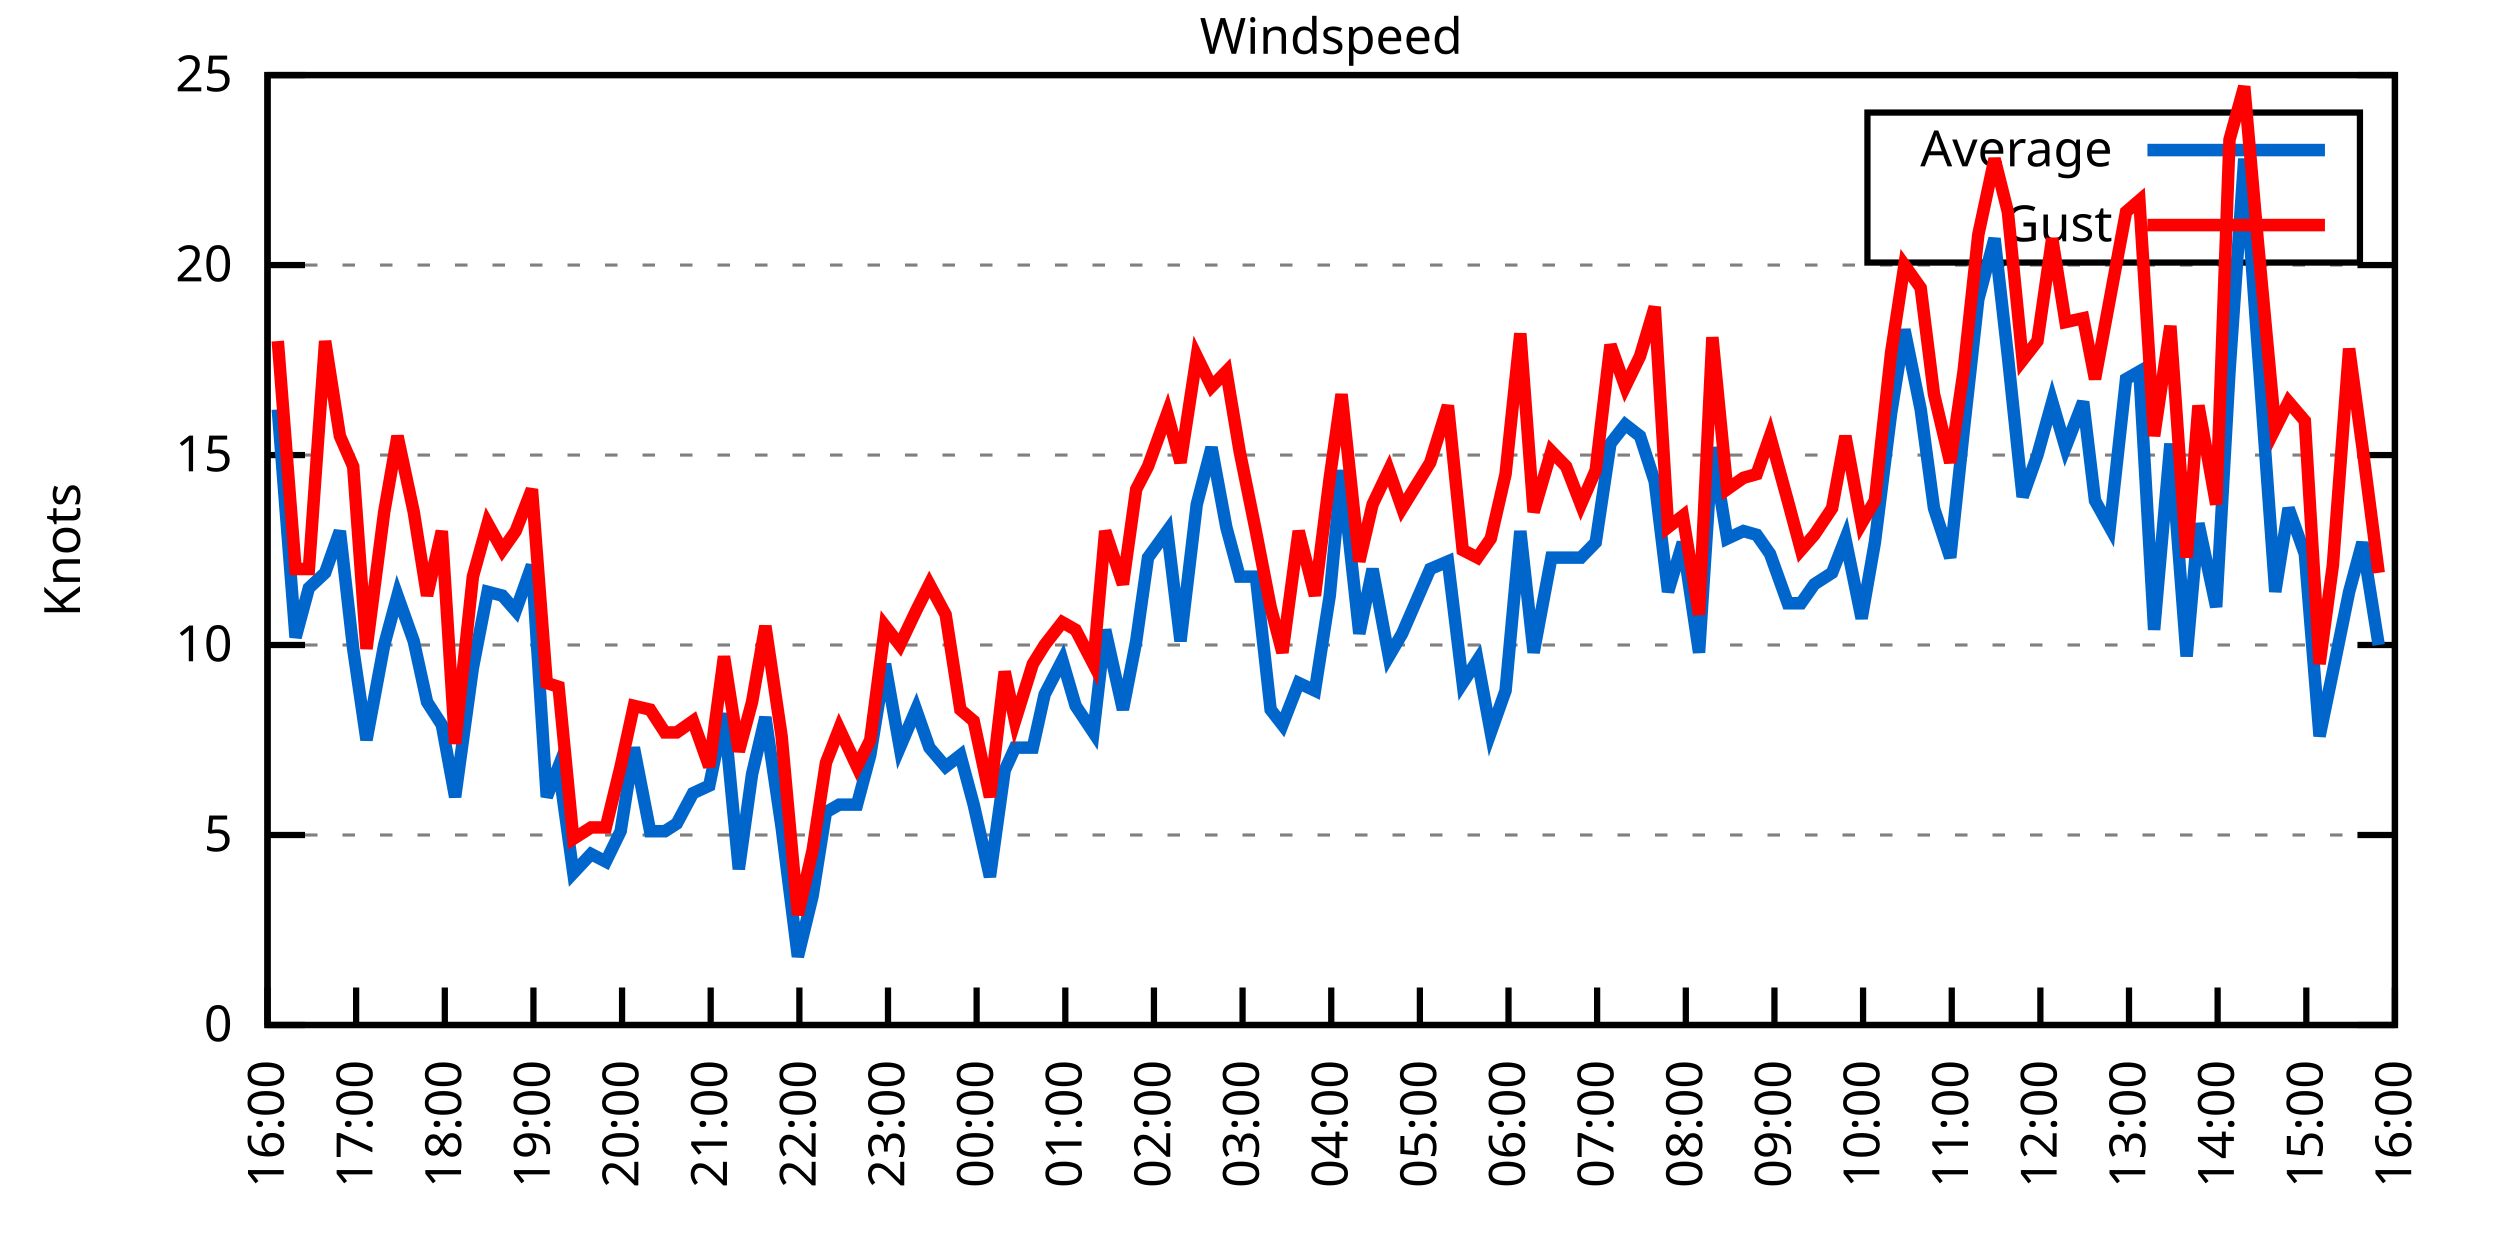
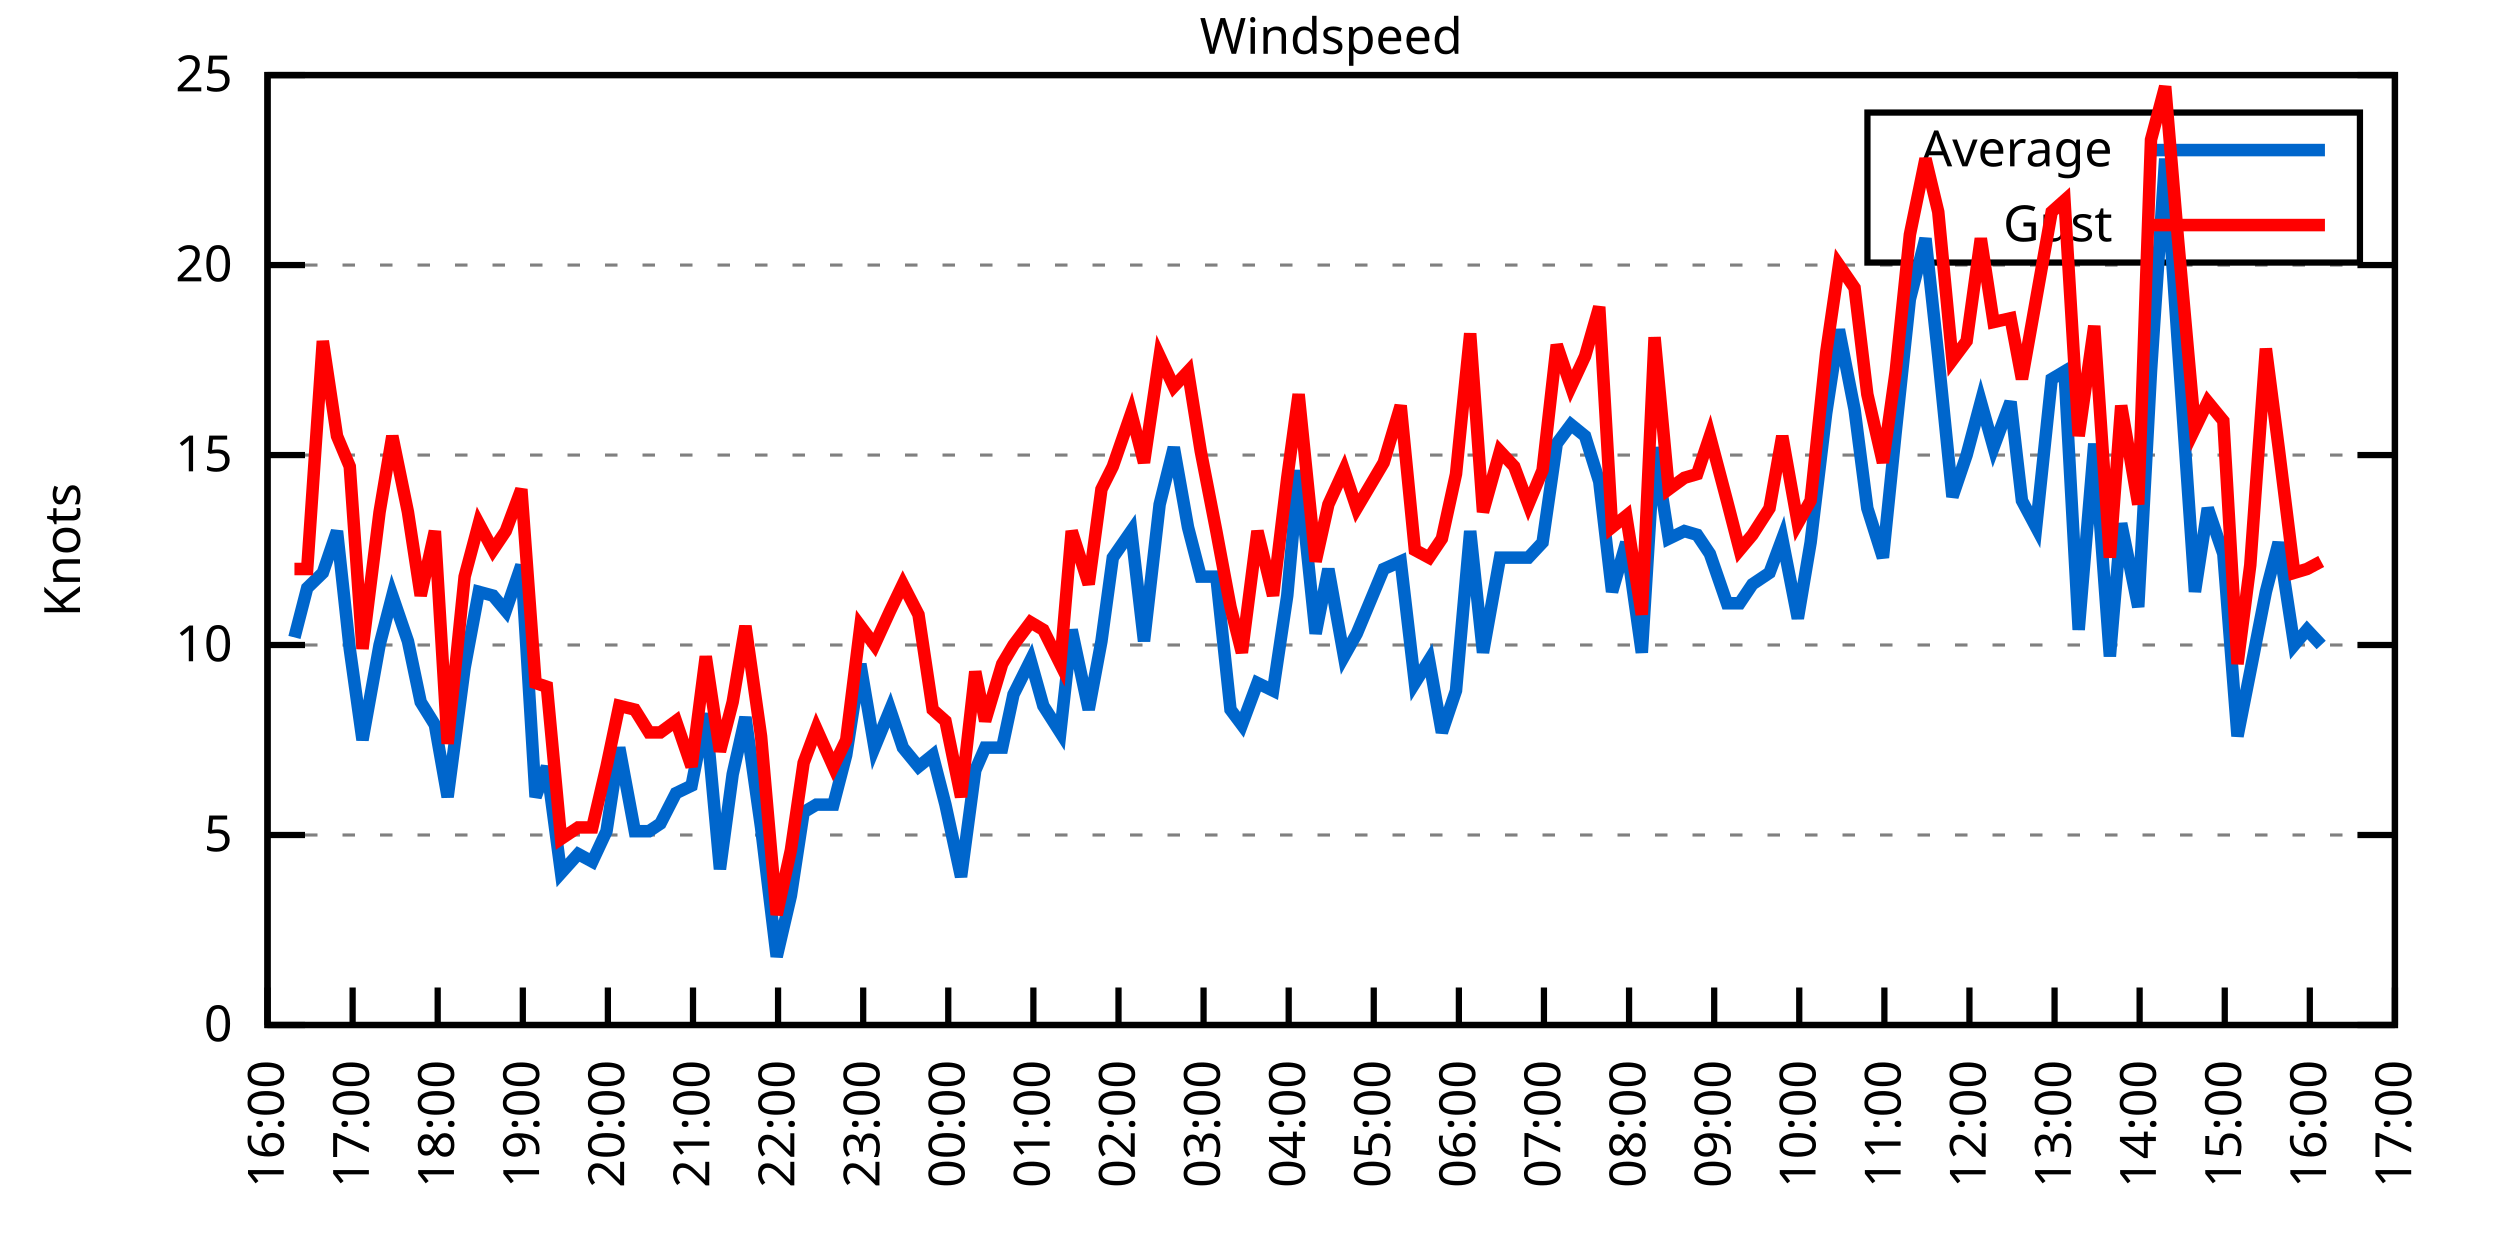
<svg xmlns="http://www.w3.org/2000/svg" xmlns:xlink="http://www.w3.org/1999/xlink" width="400" height="200" viewBox="0 0 400 200">
  <g id="gnuplot_canvas">
    <rect x="0" y="0" width="400" height="200" fill="none" />
    <defs>
      <circle id="gpDot" r="0.5" stroke-width="0.5" stroke="currentColor" />
      <path id="gpPt0" stroke-width="0.333" stroke="currentColor" d="M-1,0 h2 M0,-1 v2" />
      <path id="gpPt1" stroke-width="0.333" stroke="currentColor" d="M-1,-1 L1,1 M1,-1 L-1,1" />
      <path id="gpPt2" stroke-width="0.333" stroke="currentColor" d="M-1,0 L1,0 M0,-1 L0,1 M-1,-1 L1,1 M-1,1 L1,-1" />
      <rect id="gpPt3" stroke-width="0.333" stroke="currentColor" x="-1" y="-1" width="2" height="2" />
      <rect id="gpPt4" stroke-width="0.333" stroke="currentColor" fill="currentColor" x="-1" y="-1" width="2" height="2" />
      <circle id="gpPt5" stroke-width="0.333" stroke="currentColor" cx="0" cy="0" r="1" />
      <use xlink:href="#gpPt5" id="gpPt6" fill="currentColor" stroke="none" />
      <path id="gpPt7" stroke-width="0.333" stroke="currentColor" d="M0,-1.33 L-1.33,0.67 L1.33,0.67 z" />
      <use xlink:href="#gpPt7" id="gpPt8" fill="currentColor" stroke="none" />
      <use xlink:href="#gpPt7" id="gpPt9" stroke="currentColor" transform="rotate(180)" />
      <use xlink:href="#gpPt9" id="gpPt10" fill="currentColor" stroke="none" />
      <use xlink:href="#gpPt3" id="gpPt11" stroke="currentColor" transform="rotate(45)" />
      <use xlink:href="#gpPt11" id="gpPt12" fill="currentColor" stroke="none" />
      <path id="gpPt13" stroke-width="0.333" stroke="currentColor" d="M0,1.330 L1.265,0.411 L0.782,-1.067 L-0.782,-1.076 L-1.265,0.411 z" />
      <use xlink:href="#gpPt13" id="gpPt14" fill="currentColor" stroke="none" />
      <filter id="textbox" filterUnits="objectBoundingBox" x="0" y="0" height="1" width="1">
        <feFlood flood-color="white" flood-opacity="1" result="bgnd" />
        <feComposite in="SourceGraphic" in2="bgnd" operator="atop" />
      </filter>
      <filter id="greybox" filterUnits="objectBoundingBox" x="0" y="0" height="1" width="1">
        <feFlood flood-color="lightgrey" flood-opacity="1" result="grey" />
        <feComposite in="SourceGraphic" in2="grey" operator="atop" />
      </filter>
    </defs>
    <g fill="none" color="white" stroke="currentColor" stroke-width="1.00" stroke-linecap="butt" stroke-linejoin="miter">
</g>
    <g fill="none" color="black" stroke="currentColor" stroke-width="1.00" stroke-linecap="butt" stroke-linejoin="miter">
      <g stroke="none" shape-rendering="crispEdges">
        <polygon fill="rgb(255, 255, 255)" points="42.80,164.00 383.18,164.00 383.18,12.02 42.80,12.02 " />
      </g>
    </g>
    <g fill="none" color="black" stroke="currentColor" stroke-width="1.00" stroke-linecap="butt" stroke-linejoin="miter">
</g>
    <g fill="none" color="black" stroke="black" stroke-width="0.50" stroke-linecap="butt" stroke-linejoin="miter">
</g>
    <g fill="none" color="gray" stroke="currentColor" stroke-width="0.50" stroke-linecap="butt" stroke-linejoin="miter">
      <path stroke="gray" stroke-dasharray="2,4" class="gridline" d="M42.80,164.00 L383.19,164.00  " />
    </g>
    <g fill="none" color="gray" stroke="gray" stroke-width="1.00" stroke-linecap="butt" stroke-linejoin="miter">
</g>
    <g fill="none" color="black" stroke="currentColor" stroke-width="1.00" stroke-linecap="butt" stroke-linejoin="miter">
      <path stroke="black" d="M42.80,164.00 L48.80,164.00 M383.19,164.00 L377.19,164.00  " />
      <g transform="translate(37.20,166.60)" stroke="none" fill="black" font-family="Sans" font-size="8.00" text-anchor="end">
        <text>
          <tspan font-family="Sans"> 0</tspan>
        </text>
      </g>
    </g>
    <g fill="none" color="black" stroke="currentColor" stroke-width="1.00" stroke-linecap="butt" stroke-linejoin="miter">
</g>
    <g fill="none" color="black" stroke="black" stroke-width="0.50" stroke-linecap="butt" stroke-linejoin="miter">
</g>
    <g fill="none" color="gray" stroke="currentColor" stroke-width="0.50" stroke-linecap="butt" stroke-linejoin="miter">
      <path stroke="gray" stroke-dasharray="2,4" class="gridline" d="M42.80,133.60 L383.19,133.60  " />
    </g>
    <g fill="none" color="gray" stroke="gray" stroke-width="1.00" stroke-linecap="butt" stroke-linejoin="miter">
</g>
    <g fill="none" color="black" stroke="currentColor" stroke-width="1.00" stroke-linecap="butt" stroke-linejoin="miter">
      <path stroke="black" d="M42.80,133.60 L48.80,133.60 M383.19,133.60 L377.19,133.60  " />
      <g transform="translate(37.20,136.20)" stroke="none" fill="black" font-family="Sans" font-size="8.00" text-anchor="end">
        <text>
          <tspan font-family="Sans"> 5</tspan>
        </text>
      </g>
    </g>
    <g fill="none" color="black" stroke="currentColor" stroke-width="1.00" stroke-linecap="butt" stroke-linejoin="miter">
</g>
    <g fill="none" color="black" stroke="black" stroke-width="0.50" stroke-linecap="butt" stroke-linejoin="miter">
</g>
    <g fill="none" color="gray" stroke="currentColor" stroke-width="0.50" stroke-linecap="butt" stroke-linejoin="miter">
      <path stroke="gray" stroke-dasharray="2,4" class="gridline" d="M42.80,103.20 L383.19,103.20  " />
    </g>
    <g fill="none" color="gray" stroke="gray" stroke-width="1.00" stroke-linecap="butt" stroke-linejoin="miter">
</g>
    <g fill="none" color="black" stroke="currentColor" stroke-width="1.00" stroke-linecap="butt" stroke-linejoin="miter">
      <path stroke="black" d="M42.80,103.20 L48.80,103.20 M383.19,103.20 L377.19,103.20  " />
      <g transform="translate(37.20,105.80)" stroke="none" fill="black" font-family="Sans" font-size="8.00" text-anchor="end">
        <text>
          <tspan font-family="Sans"> 10</tspan>
        </text>
      </g>
    </g>
    <g fill="none" color="black" stroke="currentColor" stroke-width="1.00" stroke-linecap="butt" stroke-linejoin="miter">
</g>
    <g fill="none" color="black" stroke="black" stroke-width="0.50" stroke-linecap="butt" stroke-linejoin="miter">
</g>
    <g fill="none" color="gray" stroke="currentColor" stroke-width="0.50" stroke-linecap="butt" stroke-linejoin="miter">
      <path stroke="gray" stroke-dasharray="2,4" class="gridline" d="M42.80,72.81 L383.19,72.81  " />
    </g>
    <g fill="none" color="gray" stroke="gray" stroke-width="1.00" stroke-linecap="butt" stroke-linejoin="miter">
</g>
    <g fill="none" color="black" stroke="currentColor" stroke-width="1.00" stroke-linecap="butt" stroke-linejoin="miter">
      <path stroke="black" d="M42.80,72.81 L48.80,72.81 M383.19,72.81 L377.19,72.81  " />
      <g transform="translate(37.20,75.41)" stroke="none" fill="black" font-family="Sans" font-size="8.00" text-anchor="end">
        <text>
          <tspan font-family="Sans"> 15</tspan>
        </text>
      </g>
    </g>
    <g fill="none" color="black" stroke="currentColor" stroke-width="1.00" stroke-linecap="butt" stroke-linejoin="miter">
</g>
    <g fill="none" color="black" stroke="black" stroke-width="0.50" stroke-linecap="butt" stroke-linejoin="miter">
</g>
    <g fill="none" color="gray" stroke="currentColor" stroke-width="0.50" stroke-linecap="butt" stroke-linejoin="miter">
      <path stroke="gray" stroke-dasharray="2,4" class="gridline" d="M42.80,42.41 L383.19,42.41  " />
    </g>
    <g fill="none" color="gray" stroke="gray" stroke-width="1.00" stroke-linecap="butt" stroke-linejoin="miter">
</g>
    <g fill="none" color="black" stroke="currentColor" stroke-width="1.00" stroke-linecap="butt" stroke-linejoin="miter">
      <path stroke="black" d="M42.80,42.41 L48.80,42.41 M383.19,42.41 L377.19,42.41  " />
      <g transform="translate(37.20,45.01)" stroke="none" fill="black" font-family="Sans" font-size="8.00" text-anchor="end">
        <text>
          <tspan font-family="Sans"> 20</tspan>
        </text>
      </g>
    </g>
    <g fill="none" color="black" stroke="currentColor" stroke-width="1.00" stroke-linecap="butt" stroke-linejoin="miter">
</g>
    <g fill="none" color="black" stroke="black" stroke-width="0.50" stroke-linecap="butt" stroke-linejoin="miter">
</g>
    <g fill="none" color="gray" stroke="currentColor" stroke-width="0.50" stroke-linecap="butt" stroke-linejoin="miter">
      <path stroke="gray" stroke-dasharray="2,4" class="gridline" d="M42.80,12.01 L383.19,12.01  " />
    </g>
    <g fill="none" color="gray" stroke="gray" stroke-width="1.00" stroke-linecap="butt" stroke-linejoin="miter">
</g>
    <g fill="none" color="black" stroke="currentColor" stroke-width="1.00" stroke-linecap="butt" stroke-linejoin="miter">
      <path stroke="black" d="M42.80,12.01 L48.80,12.01 M383.19,12.01 L377.19,12.01  " />
      <g transform="translate(37.20,14.61)" stroke="none" fill="black" font-family="Sans" font-size="8.00" text-anchor="end">
        <text>
          <tspan font-family="Sans"> 25</tspan>
        </text>
      </g>
    </g>
    <g fill="none" color="black" stroke="currentColor" stroke-width="1.00" stroke-linecap="butt" stroke-linejoin="miter">
      <path stroke="black" d="M42.80,164.00 L42.80,158.00  " />
      <g transform="translate(45.40,169.60) rotate(270.00)" stroke="none" fill="black" font-family="Sans" font-size="8.00" text-anchor="end">
        <text>
          <tspan font-family="Sans">16:00</tspan>
        </text>
      </g>
    </g>
    <g fill="none" color="black" stroke="currentColor" stroke-width="1.00" stroke-linecap="butt" stroke-linejoin="miter">
-       <path stroke="black" d="M56.98,164.00 L56.98,158.00  " />
-       <g transform="translate(59.58,169.60) rotate(270.00)" stroke="none" fill="black" font-family="Sans" font-size="8.00" text-anchor="end">
+       <path stroke="black" d="M56.42,164.00 L56.42,158.00  " />
+       <g transform="translate(59.02,169.60) rotate(270.00)" stroke="none" fill="black" font-family="Sans" font-size="8.00" text-anchor="end">
        <text>
          <tspan font-family="Sans">17:00</tspan>
        </text>
      </g>
    </g>
    <g fill="none" color="black" stroke="currentColor" stroke-width="1.00" stroke-linecap="butt" stroke-linejoin="miter">
-       <path stroke="black" d="M71.17,164.00 L71.17,158.00  " />
-       <g transform="translate(73.77,169.60) rotate(270.00)" stroke="none" fill="black" font-family="Sans" font-size="8.00" text-anchor="end">
+       <path stroke="black" d="M70.03,164.00 L70.03,158.00  " />
+       <g transform="translate(72.63,169.60) rotate(270.00)" stroke="none" fill="black" font-family="Sans" font-size="8.00" text-anchor="end">
        <text>
          <tspan font-family="Sans">18:00</tspan>
        </text>
      </g>
    </g>
    <g fill="none" color="black" stroke="currentColor" stroke-width="1.00" stroke-linecap="butt" stroke-linejoin="miter">
-       <path stroke="black" d="M85.35,164.00 L85.35,158.00  " />
-       <g transform="translate(87.95,169.60) rotate(270.00)" stroke="none" fill="black" font-family="Sans" font-size="8.00" text-anchor="end">
+       <path stroke="black" d="M83.65,164.00 L83.65,158.00  " />
+       <g transform="translate(86.25,169.60) rotate(270.00)" stroke="none" fill="black" font-family="Sans" font-size="8.00" text-anchor="end">
        <text>
          <tspan font-family="Sans">19:00</tspan>
        </text>
      </g>
    </g>
    <g fill="none" color="black" stroke="currentColor" stroke-width="1.00" stroke-linecap="butt" stroke-linejoin="miter">
-       <path stroke="black" d="M99.53,164.00 L99.53,158.00  " />
-       <g transform="translate(102.13,169.60) rotate(270.00)" stroke="none" fill="black" font-family="Sans" font-size="8.00" text-anchor="end">
+       <path stroke="black" d="M97.26,164.00 L97.26,158.00  " />
+       <g transform="translate(99.86,169.60) rotate(270.00)" stroke="none" fill="black" font-family="Sans" font-size="8.00" text-anchor="end">
        <text>
          <tspan font-family="Sans">20:00</tspan>
        </text>
      </g>
    </g>
    <g fill="none" color="black" stroke="currentColor" stroke-width="1.00" stroke-linecap="butt" stroke-linejoin="miter">
-       <path stroke="black" d="M113.71,164.00 L113.71,158.00  " />
-       <g transform="translate(116.31,169.60) rotate(270.00)" stroke="none" fill="black" font-family="Sans" font-size="8.00" text-anchor="end">
+       <path stroke="black" d="M110.88,164.00 L110.88,158.00  " />
+       <g transform="translate(113.48,169.60) rotate(270.00)" stroke="none" fill="black" font-family="Sans" font-size="8.00" text-anchor="end">
        <text>
          <tspan font-family="Sans">21:00</tspan>
        </text>
      </g>
    </g>
    <g fill="none" color="black" stroke="currentColor" stroke-width="1.00" stroke-linecap="butt" stroke-linejoin="miter">
-       <path stroke="black" d="M127.90,164.00 L127.90,158.00  " />
-       <g transform="translate(130.50,169.60) rotate(270.00)" stroke="none" fill="black" font-family="Sans" font-size="8.00" text-anchor="end">
+       <path stroke="black" d="M124.49,164.00 L124.49,158.00  " />
+       <g transform="translate(127.09,169.60) rotate(270.00)" stroke="none" fill="black" font-family="Sans" font-size="8.00" text-anchor="end">
        <text>
          <tspan font-family="Sans">22:00</tspan>
        </text>
      </g>
    </g>
    <g fill="none" color="black" stroke="currentColor" stroke-width="1.00" stroke-linecap="butt" stroke-linejoin="miter">
-       <path stroke="black" d="M142.08,164.00 L142.08,158.00  " />
-       <g transform="translate(144.68,169.60) rotate(270.00)" stroke="none" fill="black" font-family="Sans" font-size="8.00" text-anchor="end">
+       <path stroke="black" d="M138.11,164.00 L138.11,158.00  " />
+       <g transform="translate(140.71,169.60) rotate(270.00)" stroke="none" fill="black" font-family="Sans" font-size="8.00" text-anchor="end">
        <text>
          <tspan font-family="Sans">23:00</tspan>
        </text>
      </g>
    </g>
    <g fill="none" color="black" stroke="currentColor" stroke-width="1.00" stroke-linecap="butt" stroke-linejoin="miter">
-       <path stroke="black" d="M156.26,164.00 L156.26,158.00  " />
-       <g transform="translate(158.86,169.60) rotate(270.00)" stroke="none" fill="black" font-family="Sans" font-size="8.00" text-anchor="end">
+       <path stroke="black" d="M151.72,164.00 L151.72,158.00  " />
+       <g transform="translate(154.32,169.60) rotate(270.00)" stroke="none" fill="black" font-family="Sans" font-size="8.00" text-anchor="end">
        <text>
          <tspan font-family="Sans">00:00</tspan>
        </text>
      </g>
    </g>
    <g fill="none" color="black" stroke="currentColor" stroke-width="1.00" stroke-linecap="butt" stroke-linejoin="miter">
-       <path stroke="black" d="M170.45,164.00 L170.45,158.00  " />
-       <g transform="translate(173.05,169.60) rotate(270.00)" stroke="none" fill="black" font-family="Sans" font-size="8.00" text-anchor="end">
+       <path stroke="black" d="M165.34,164.00 L165.34,158.00  " />
+       <g transform="translate(167.94,169.60) rotate(270.00)" stroke="none" fill="black" font-family="Sans" font-size="8.00" text-anchor="end">
        <text>
          <tspan font-family="Sans">01:00</tspan>
        </text>
      </g>
    </g>
    <g fill="none" color="black" stroke="currentColor" stroke-width="1.00" stroke-linecap="butt" stroke-linejoin="miter">
-       <path stroke="black" d="M184.63,164.00 L184.63,158.00  " />
-       <g transform="translate(187.23,169.60) rotate(270.00)" stroke="none" fill="black" font-family="Sans" font-size="8.00" text-anchor="end">
+       <path stroke="black" d="M178.96,164.00 L178.96,158.00  " />
+       <g transform="translate(181.56,169.60) rotate(270.00)" stroke="none" fill="black" font-family="Sans" font-size="8.00" text-anchor="end">
        <text>
          <tspan font-family="Sans">02:00</tspan>
        </text>
      </g>
    </g>
    <g fill="none" color="black" stroke="currentColor" stroke-width="1.00" stroke-linecap="butt" stroke-linejoin="miter">
-       <path stroke="black" d="M198.81,164.00 L198.81,158.00  " />
-       <g transform="translate(201.41,169.60) rotate(270.00)" stroke="none" fill="black" font-family="Sans" font-size="8.00" text-anchor="end">
+       <path stroke="black" d="M192.57,164.00 L192.57,158.00  " />
+       <g transform="translate(195.17,169.60) rotate(270.00)" stroke="none" fill="black" font-family="Sans" font-size="8.00" text-anchor="end">
        <text>
          <tspan font-family="Sans">03:00</tspan>
        </text>
      </g>
    </g>
    <g fill="none" color="black" stroke="currentColor" stroke-width="1.00" stroke-linecap="butt" stroke-linejoin="miter">
-       <path stroke="black" d="M213.00,164.00 L213.00,158.00  " />
-       <g transform="translate(215.60,169.60) rotate(270.00)" stroke="none" fill="black" font-family="Sans" font-size="8.00" text-anchor="end">
+       <path stroke="black" d="M206.19,164.00 L206.19,158.00  " />
+       <g transform="translate(208.79,169.60) rotate(270.00)" stroke="none" fill="black" font-family="Sans" font-size="8.00" text-anchor="end">
        <text>
          <tspan font-family="Sans">04:00</tspan>
        </text>
      </g>
    </g>
    <g fill="none" color="black" stroke="currentColor" stroke-width="1.00" stroke-linecap="butt" stroke-linejoin="miter">
-       <path stroke="black" d="M227.18,164.00 L227.18,158.00  " />
-       <g transform="translate(229.78,169.60) rotate(270.00)" stroke="none" fill="black" font-family="Sans" font-size="8.00" text-anchor="end">
+       <path stroke="black" d="M219.80,164.00 L219.80,158.00  " />
+       <g transform="translate(222.40,169.60) rotate(270.00)" stroke="none" fill="black" font-family="Sans" font-size="8.00" text-anchor="end">
        <text>
          <tspan font-family="Sans">05:00</tspan>
        </text>
      </g>
    </g>
    <g fill="none" color="black" stroke="currentColor" stroke-width="1.00" stroke-linecap="butt" stroke-linejoin="miter">
-       <path stroke="black" d="M241.36,164.00 L241.36,158.00  " />
-       <g transform="translate(243.96,169.60) rotate(270.00)" stroke="none" fill="black" font-family="Sans" font-size="8.00" text-anchor="end">
+       <path stroke="black" d="M233.42,164.00 L233.42,158.00  " />
+       <g transform="translate(236.02,169.60) rotate(270.00)" stroke="none" fill="black" font-family="Sans" font-size="8.00" text-anchor="end">
        <text>
          <tspan font-family="Sans">06:00</tspan>
        </text>
      </g>
    </g>
    <g fill="none" color="black" stroke="currentColor" stroke-width="1.00" stroke-linecap="butt" stroke-linejoin="miter">
-       <path stroke="black" d="M255.54,164.00 L255.54,158.00  " />
-       <g transform="translate(258.14,169.60) rotate(270.00)" stroke="none" fill="black" font-family="Sans" font-size="8.00" text-anchor="end">
+       <path stroke="black" d="M247.03,164.00 L247.03,158.00  " />
+       <g transform="translate(249.63,169.60) rotate(270.00)" stroke="none" fill="black" font-family="Sans" font-size="8.00" text-anchor="end">
        <text>
          <tspan font-family="Sans">07:00</tspan>
        </text>
      </g>
    </g>
    <g fill="none" color="black" stroke="currentColor" stroke-width="1.00" stroke-linecap="butt" stroke-linejoin="miter">
-       <path stroke="black" d="M269.73,164.00 L269.73,158.00  " />
-       <g transform="translate(272.33,169.60) rotate(270.00)" stroke="none" fill="black" font-family="Sans" font-size="8.00" text-anchor="end">
+       <path stroke="black" d="M260.65,164.00 L260.65,158.00  " />
+       <g transform="translate(263.25,169.60) rotate(270.00)" stroke="none" fill="black" font-family="Sans" font-size="8.00" text-anchor="end">
        <text>
          <tspan font-family="Sans">08:00</tspan>
        </text>
      </g>
    </g>
    <g fill="none" color="black" stroke="currentColor" stroke-width="1.00" stroke-linecap="butt" stroke-linejoin="miter">
-       <path stroke="black" d="M283.91,164.00 L283.91,158.00  " />
-       <g transform="translate(286.51,169.60) rotate(270.00)" stroke="none" fill="black" font-family="Sans" font-size="8.00" text-anchor="end">
+       <path stroke="black" d="M274.27,164.00 L274.27,158.00  " />
+       <g transform="translate(276.87,169.60) rotate(270.00)" stroke="none" fill="black" font-family="Sans" font-size="8.00" text-anchor="end">
        <text>
          <tspan font-family="Sans">09:00</tspan>
        </text>
      </g>
    </g>
    <g fill="none" color="black" stroke="currentColor" stroke-width="1.00" stroke-linecap="butt" stroke-linejoin="miter">
-       <path stroke="black" d="M298.09,164.00 L298.09,158.00  " />
-       <g transform="translate(300.69,169.60) rotate(270.00)" stroke="none" fill="black" font-family="Sans" font-size="8.00" text-anchor="end">
+       <path stroke="black" d="M287.88,164.00 L287.88,158.00  " />
+       <g transform="translate(290.48,169.60) rotate(270.00)" stroke="none" fill="black" font-family="Sans" font-size="8.00" text-anchor="end">
        <text>
          <tspan font-family="Sans">10:00</tspan>
        </text>
      </g>
    </g>
    <g fill="none" color="black" stroke="currentColor" stroke-width="1.00" stroke-linecap="butt" stroke-linejoin="miter">
-       <path stroke="black" d="M312.28,164.00 L312.28,158.00  " />
-       <g transform="translate(314.88,169.60) rotate(270.00)" stroke="none" fill="black" font-family="Sans" font-size="8.00" text-anchor="end">
+       <path stroke="black" d="M301.50,164.00 L301.50,158.00  " />
+       <g transform="translate(304.10,169.60) rotate(270.00)" stroke="none" fill="black" font-family="Sans" font-size="8.00" text-anchor="end">
        <text>
          <tspan font-family="Sans">11:00</tspan>
        </text>
      </g>
    </g>
    <g fill="none" color="black" stroke="currentColor" stroke-width="1.00" stroke-linecap="butt" stroke-linejoin="miter">
-       <path stroke="black" d="M326.46,164.00 L326.46,158.00  " />
-       <g transform="translate(329.06,169.60) rotate(270.00)" stroke="none" fill="black" font-family="Sans" font-size="8.00" text-anchor="end">
+       <path stroke="black" d="M315.11,164.00 L315.11,158.00  " />
+       <g transform="translate(317.71,169.60) rotate(270.00)" stroke="none" fill="black" font-family="Sans" font-size="8.00" text-anchor="end">
        <text>
          <tspan font-family="Sans">12:00</tspan>
        </text>
      </g>
    </g>
    <g fill="none" color="black" stroke="currentColor" stroke-width="1.00" stroke-linecap="butt" stroke-linejoin="miter">
-       <path stroke="black" d="M340.64,164.00 L340.64,158.00  " />
-       <g transform="translate(343.24,169.60) rotate(270.00)" stroke="none" fill="black" font-family="Sans" font-size="8.00" text-anchor="end">
+       <path stroke="black" d="M328.73,164.00 L328.73,158.00  " />
+       <g transform="translate(331.33,169.60) rotate(270.00)" stroke="none" fill="black" font-family="Sans" font-size="8.00" text-anchor="end">
        <text>
          <tspan font-family="Sans">13:00</tspan>
        </text>
      </g>
    </g>
    <g fill="none" color="black" stroke="currentColor" stroke-width="1.00" stroke-linecap="butt" stroke-linejoin="miter">
-       <path stroke="black" d="M354.82,164.00 L354.82,158.00  " />
-       <g transform="translate(357.42,169.60) rotate(270.00)" stroke="none" fill="black" font-family="Sans" font-size="8.00" text-anchor="end">
+       <path stroke="black" d="M342.34,164.00 L342.34,158.00  " />
+       <g transform="translate(344.94,169.60) rotate(270.00)" stroke="none" fill="black" font-family="Sans" font-size="8.00" text-anchor="end">
        <text>
          <tspan font-family="Sans">14:00</tspan>
        </text>
      </g>
    </g>
    <g fill="none" color="black" stroke="currentColor" stroke-width="1.00" stroke-linecap="butt" stroke-linejoin="miter">
-       <path stroke="black" d="M369.01,164.00 L369.01,158.00  " />
-       <g transform="translate(371.61,169.60) rotate(270.00)" stroke="none" fill="black" font-family="Sans" font-size="8.00" text-anchor="end">
+       <path stroke="black" d="M355.96,164.00 L355.96,158.00  " />
+       <g transform="translate(358.56,169.60) rotate(270.00)" stroke="none" fill="black" font-family="Sans" font-size="8.00" text-anchor="end">
        <text>
          <tspan font-family="Sans">15:00</tspan>
+         </text>
+       </g>
+     </g>
+     <g fill="none" color="black" stroke="currentColor" stroke-width="1.00" stroke-linecap="butt" stroke-linejoin="miter">
+       <path stroke="black" d="M369.57,164.00 L369.57,158.00  " />
+       <g transform="translate(372.17,169.60) rotate(270.00)" stroke="none" fill="black" font-family="Sans" font-size="8.00" text-anchor="end">
+         <text>
+           <tspan font-family="Sans">16:00</tspan>
        </text>
      </g>
    </g>
    <g fill="none" color="black" stroke="currentColor" stroke-width="1.00" stroke-linecap="butt" stroke-linejoin="miter">
      <path stroke="black" d="M383.19,164.00 L383.19,158.00  " />
      <g transform="translate(385.79,169.60) rotate(270.00)" stroke="none" fill="black" font-family="Sans" font-size="8.00" text-anchor="end">
        <text>
-           <tspan font-family="Sans">16:00</tspan>
+           <tspan font-family="Sans">17:00</tspan>
        </text>
      </g>
    </g>
    <g fill="none" color="black" stroke="currentColor" stroke-width="1.00" stroke-linecap="butt" stroke-linejoin="miter">
</g>
    <g fill="none" color="black" stroke="currentColor" stroke-width="1.00" stroke-linecap="butt" stroke-linejoin="miter">
      <path stroke="black" d="M42.80,12.01 L42.80,164.00 L383.19,164.00 L383.19,12.01 L42.80,12.01 Z  " />
    </g>
    <g fill="none" color="black" stroke="currentColor" stroke-width="1.00" stroke-linecap="butt" stroke-linejoin="miter">
</g>
    <g fill="none" color="black" stroke="currentColor" stroke-width="1.00" stroke-linecap="butt" stroke-linejoin="miter">
      <path stroke="black" d="M298.79,42.01 L298.79,18.01 L377.59,18.01 L377.59,42.01 L298.79,42.01 Z  " />
    </g>
    <g id="Windspeed_plot_1">
      <g fill="none" color="white" stroke="black" stroke-width="2.00" stroke-linecap="butt" stroke-linejoin="miter">
</g>
      <g fill="none" color="black" stroke="currentColor" stroke-width="2.00" stroke-linecap="butt" stroke-linejoin="miter">
        <g transform="translate(337.99,26.61)" stroke="none" fill="black" font-family="Sans" font-size="8.00" text-anchor="end">
          <text>
            <tspan font-family="Sans">Average</tspan>
          </text>
        </g>
      </g>
      <g fill="none" color="black" stroke="currentColor" stroke-width="2.00" stroke-linecap="butt" stroke-linejoin="miter">
-         <path stroke="rgb(  0, 102, 204)" d="M343.59,24.01 L371.99,24.01 M44.45,65.51 L47.29,101.99 L49.42,94.08 L52.02,91.65 L54.38,84.97 L56.51,103.81   L58.64,118.40 L61.47,103.20 L63.60,95.30 L66.20,102.60 L68.33,112.32 L70.69,115.97 L72.82,127.52 L75.66,106.85   L78.02,94.69 L80.38,95.30 L82.51,97.73 L85.11,90.44 L87.48,127.52 L89.37,122.66 L91.73,139.68 L94.57,136.64   L96.93,137.86 L99.30,132.99 L101.42,119.62 L104.02,132.99 L106.39,132.99 L108.28,131.78 L110.88,126.91 L113.48,125.70   L115.84,114.15 L118.21,139.07 L120.33,123.87 L122.46,114.76 L125.06,132.39 L127.66,153.06 L130.02,143.33 L132.15,129.95   L134.28,128.74 L137.12,128.74 L139.24,120.83 L141.61,106.24 L143.97,119.62 L146.57,113.54 L148.70,119.62 L151.30,122.66   L153.66,120.83 L155.79,128.74 L158.39,140.29 L160.75,123.27 L162.41,119.62 L165.25,119.62 L167.14,111.11 L169.97,105.64   L172.10,112.93 L174.94,117.19 L176.83,100.77 L179.67,113.54 L181.79,102.60 L183.68,89.22 L186.76,84.97 L188.88,102.60   L191.48,80.71 L193.85,71.59 L196.21,84.36 L198.34,92.26 L200.94,92.26 L203.30,113.54 L205.19,115.97 L207.79,109.28   L210.39,110.50 L212.76,95.30 L214.65,75.24 L217.49,101.38 L219.61,91.04 L222.21,105.03 L224.34,101.38 L228.83,91.04   L231.67,89.83 L234.03,109.28 L236.40,105.64 L238.52,117.19 L240.89,110.50 L243.25,84.97 L245.38,104.42 L248.22,89.22   L250.58,89.22 L252.94,89.22 L255.31,86.79 L257.67,70.98 L260.04,67.94 L262.40,69.77 L264.76,77.06 L266.89,94.69   L269.25,86.79 L271.85,104.42 L273.98,71.59 L276.35,86.18 L278.95,84.97 L281.07,85.57 L283.20,88.61 L286.04,96.52   L288.16,96.52 L290.29,93.48 L293.13,91.65 L295.26,86.18 L297.86,98.95 L299.98,86.79 L302.58,66.12 L304.71,52.74   L307.31,65.51 L309.44,81.32 L312.04,89.22 L314.17,69.16 L316.53,47.88 L319.13,38.15 L321.26,57.00 L323.62,79.49   L325.99,72.81 L328.35,64.29 L330.48,71.59 L333.31,64.29 L335.20,80.10 L337.57,84.36 L340.17,60.65 L342.30,59.43   L344.66,100.77 L347.26,70.98 L349.86,105.03 L351.75,83.75 L354.59,97.12 L356.72,59.43 L359.08,25.39 L361.21,55.18   L364.04,94.69 L366.17,81.32 L368.77,88.61 L371.13,117.80 L373.26,107.46 L375.86,94.69 L377.99,86.79 L380.59,103.20    " />
+         <path stroke="rgb(  0, 102, 204)" d="M343.59,24.01 L371.99,24.01 M47.11,101.99 L49.15,94.08 L51.65,91.65 L53.92,84.97 L55.96,103.81 L58.00,118.40   L60.73,103.20 L62.77,95.30 L65.27,102.60 L67.31,112.32 L69.58,115.97 L71.62,127.52 L74.34,106.85 L76.61,94.69   L78.88,95.30 L80.92,97.73 L83.42,90.44 L85.69,127.52 L87.50,122.66 L89.77,139.68 L92.50,136.64 L94.77,137.86   L97.04,132.99 L99.08,119.62 L101.57,132.99 L103.84,132.99 L105.66,131.78 L108.15,126.91 L110.65,125.70 L112.92,114.15   L115.19,139.07 L117.23,123.87 L119.27,114.76 L121.77,132.39 L124.27,153.06 L126.54,143.33 L128.58,129.95 L130.62,128.74   L133.34,128.74 L135.39,120.83 L137.66,106.24 L139.92,119.62 L142.42,113.54 L144.46,119.62 L146.96,122.66 L149.23,120.83   L151.27,128.74 L153.77,140.29 L156.04,123.27 L157.62,119.62 L160.35,119.62 L162.16,111.11 L164.89,105.64 L166.93,112.93   L169.65,117.19 L171.47,100.77 L174.19,113.54 L176.23,102.60 L178.05,89.22 L181.00,84.97 L183.04,102.60 L185.54,80.71   L187.81,71.59 L190.08,84.36 L192.12,92.26 L194.61,92.26 L196.88,113.54 L198.70,115.97 L201.19,109.28 L203.69,110.50   L205.96,95.30 L207.78,75.24 L210.50,101.38 L212.54,91.04 L215.04,105.03 L217.08,101.38 L221.39,91.04 L224.11,89.83   L226.38,109.28 L228.65,105.64 L230.70,117.19 L232.96,110.50 L235.23,84.97 L237.28,104.42 L240.00,89.22 L242.27,89.22   L244.54,89.22 L246.81,86.79 L249.08,70.98 L251.35,67.94 L253.61,69.77 L255.88,77.06 L257.93,94.69 L260.20,86.79   L262.69,104.42 L264.73,71.59 L267.00,86.18 L269.50,84.97 L271.54,85.57 L273.58,88.61 L276.31,96.52 L278.35,96.52   L280.39,93.48 L283.12,91.65 L285.16,86.18 L287.65,98.95 L289.70,86.79 L292.19,66.12 L294.23,52.74 L296.73,65.51   L298.77,81.32 L301.27,89.22 L303.31,69.16 L305.58,47.88 L308.08,38.15 L310.12,57.00 L312.39,79.49 L314.66,72.81   L316.93,64.29 L318.97,71.59 L321.69,64.29 L323.51,80.10 L325.78,84.36 L328.27,60.65 L330.32,59.43 L332.59,100.77   L335.08,70.98 L337.58,105.03 L339.39,83.75 L342.12,97.12 L344.16,59.43 L346.43,25.39 L348.47,55.18 L351.19,94.69   L353.24,81.32 L355.73,88.61 L358.00,117.80 L360.04,107.46 L362.54,94.69 L364.58,86.79 L367.08,103.20 L369.12,100.77   L371.39,103.20  " />
      </g>
    </g>
    <g id="Windspeed_plot_2">
      <g fill="none" color="black" stroke="currentColor" stroke-width="2.00" stroke-linecap="butt" stroke-linejoin="miter">
        <g transform="translate(337.99,38.61)" stroke="none" fill="black" font-family="Sans" font-size="8.00" text-anchor="end">
          <text>
            <tspan font-family="Sans">Gust</tspan>
          </text>
        </g>
      </g>
      <g fill="none" color="black" stroke="currentColor" stroke-width="2.00" stroke-linecap="butt" stroke-linejoin="miter">
-         <path stroke="rgb(255,   0,   0)" d="M343.59,36.01 L371.99,36.01 M44.45,54.57 L47.29,91.04 L49.42,91.04 L52.02,54.57 L54.38,69.77 L56.51,74.63   L58.64,103.81 L61.47,81.93 L63.60,69.77 L66.20,81.93 L68.33,95.30 L70.69,84.97 L72.82,119.01 L75.66,92.26   L78.02,83.75 L80.38,88.00 L82.51,84.97 L85.11,78.28 L87.48,109.28 L89.37,109.89 L91.73,134.21 L94.57,132.39   L96.93,132.39 L99.30,122.66 L101.42,112.93 L104.02,113.54 L106.39,117.19 L108.28,117.19 L110.88,115.36 L113.48,122.66   L115.84,105.03 L118.21,120.23 L120.33,112.32 L122.46,100.16 L125.06,117.80 L127.66,146.37 L130.02,136.03 L132.15,122.05   L134.28,116.58 L137.12,122.66 L139.24,118.40 L141.61,100.16 L143.97,103.20 L146.57,97.73 L148.70,93.48 L151.30,98.34   L153.66,113.54 L155.79,115.36 L158.39,127.52 L160.75,107.46 L162.41,115.36 L165.25,106.24 L167.14,103.20 L169.97,99.56   L172.10,100.77 L174.94,106.24 L176.83,84.97 L179.67,93.48 L181.79,78.28 L183.68,74.63 L186.76,66.12 L188.88,74.02   L191.48,57.00 L193.85,61.86 L196.21,59.43 L198.34,72.20 L200.94,84.97 L203.30,97.12 L205.19,104.42 L207.79,84.97   L210.39,95.30 L212.76,76.45 L214.65,63.08 L217.49,89.83 L219.61,80.71 L222.21,75.24 L224.34,81.32 L228.83,74.02   L231.67,64.90 L234.03,88.00 L236.40,89.22 L238.52,86.18 L240.89,75.85 L243.25,53.35 L245.38,81.93 L248.22,72.20   L250.58,74.63 L252.94,80.71 L255.31,75.24 L257.67,55.18 L260.04,61.86 L262.40,57.00 L264.76,49.10 L266.89,84.36   L269.25,82.53 L271.85,98.34 L273.98,53.96 L276.35,78.28 L278.95,76.45 L281.07,75.85 L283.20,69.77 L286.04,80.10   L288.16,88.00 L290.29,85.57 L293.13,81.32 L295.26,69.77 L297.86,83.75 L299.98,80.10 L302.58,56.39 L304.71,42.41   L307.31,46.06 L309.44,63.08 L312.04,74.02 L314.17,59.43 L316.53,37.54 L319.13,25.39 L321.26,33.90 L323.62,57.61   L325.99,54.57 L328.35,38.15 L330.48,51.53 L333.31,50.92 L335.20,60.65 L337.57,47.88 L340.17,33.90 L342.30,32.07   L344.66,69.77 L347.26,52.14 L349.86,89.22 L351.75,64.90 L354.59,80.71 L356.72,22.35 L359.08,13.83 L361.21,38.15   L364.04,68.55 L366.17,64.29 L368.77,67.33 L371.13,106.24 L373.26,90.44 L375.86,55.78 L377.99,71.59 L380.59,91.65    " />
+         <path stroke="rgb(255,   0,   0)" d="M343.59,36.01 L371.99,36.01 M47.11,91.04 L49.15,91.04 L51.65,54.57 L53.92,69.77 L55.96,74.63 L58.00,103.81   L60.73,81.93 L62.77,69.77 L65.27,81.93 L67.31,95.30 L69.58,84.97 L71.62,119.01 L74.34,92.26 L76.61,83.75   L78.88,88.00 L80.92,84.97 L83.42,78.28 L85.69,109.28 L87.50,109.89 L89.77,134.21 L92.50,132.39 L94.77,132.39   L97.04,122.66 L99.08,112.93 L101.57,113.54 L103.84,117.19 L105.66,117.19 L108.15,115.36 L110.65,122.66 L112.92,105.03   L115.19,120.23 L117.23,112.32 L119.27,100.16 L121.77,117.80 L124.27,146.37 L126.54,136.03 L128.58,122.05 L130.62,116.58   L133.34,122.66 L135.39,118.40 L137.66,100.16 L139.92,103.20 L142.42,97.73 L144.46,93.48 L146.96,98.34 L149.23,113.54   L151.27,115.36 L153.77,127.52 L156.04,107.46 L157.62,115.36 L160.35,106.24 L162.16,103.20 L164.89,99.56 L166.93,100.77   L169.65,106.24 L171.47,84.97 L174.19,93.48 L176.23,78.28 L178.05,74.63 L181.00,66.12 L183.04,74.02 L185.54,57.00   L187.81,61.86 L190.08,59.43 L192.12,72.20 L194.61,84.97 L196.88,97.12 L198.70,104.42 L201.19,84.97 L203.69,95.30   L205.96,76.45 L207.78,63.08 L210.50,89.83 L212.54,80.71 L215.04,75.24 L217.08,81.32 L221.39,74.02 L224.11,64.90   L226.38,88.00 L228.65,89.22 L230.70,86.18 L232.96,75.85 L235.23,53.35 L237.28,81.93 L240.00,72.20 L242.27,74.63   L244.54,80.71 L246.81,75.24 L249.08,55.18 L251.35,61.86 L253.61,57.00 L255.88,49.10 L257.93,84.36 L260.20,82.53   L262.69,98.34 L264.73,53.96 L267.00,78.28 L269.50,76.45 L271.54,75.85 L273.58,69.77 L276.31,80.10 L278.35,88.00   L280.39,85.57 L283.12,81.32 L285.16,69.77 L287.65,83.75 L289.70,80.10 L292.19,56.39 L294.23,42.41 L296.73,46.06   L298.77,63.08 L301.27,74.02 L303.31,59.43 L305.58,37.54 L308.08,25.39 L310.12,33.90 L312.39,57.61 L314.66,54.57   L316.93,38.15 L318.97,51.53 L321.69,50.92 L323.51,60.65 L325.78,47.88 L328.27,33.90 L330.32,32.07 L332.59,69.77   L335.08,52.14 L337.58,89.22 L339.39,64.90 L342.12,80.71 L344.16,22.35 L346.43,13.83 L348.47,38.15 L351.19,68.55   L353.24,64.29 L355.73,67.33 L358.00,106.24 L360.04,90.44 L362.54,55.78 L364.58,71.59 L367.08,91.65 L369.12,91.04   L371.39,89.83  " />
      </g>
    </g>
    <g fill="none" color="black" stroke="currentColor" stroke-width="2.00" stroke-linecap="butt" stroke-linejoin="miter">
</g>
    <g fill="none" color="black" stroke="black" stroke-width="1.00" stroke-linecap="butt" stroke-linejoin="miter">
</g>
    <g fill="none" color="black" stroke="currentColor" stroke-width="1.00" stroke-linecap="butt" stroke-linejoin="miter">
      <path stroke="black" d="M42.80,12.01 L42.80,164.00 L383.19,164.00 L383.19,12.01 L42.80,12.01 Z  " />
      <g transform="translate(12.80,88.01) rotate(270.00)" stroke="none" fill="black" font-family="Sans" font-size="8.00" text-anchor="middle">
        <text>
          <tspan font-family="Sans">Knots</tspan>
        </text>
      </g>
    </g>
    <g fill="none" color="black" stroke="currentColor" stroke-width="1.00" stroke-linecap="butt" stroke-linejoin="miter">
</g>
    <g fill="none" color="black" stroke="currentColor" stroke-width="1.00" stroke-linecap="butt" stroke-linejoin="miter">
      <g transform="translate(212.99,8.61)" stroke="none" fill="black" font-family="Sans" font-size="8.00" text-anchor="middle">
        <text>
          <tspan font-family="Sans">Windspeed</tspan>
        </text>
      </g>
    </g>
    <g fill="none" color="black" stroke="currentColor" stroke-width="1.00" stroke-linecap="butt" stroke-linejoin="miter">
</g>
  </g>
</svg>
